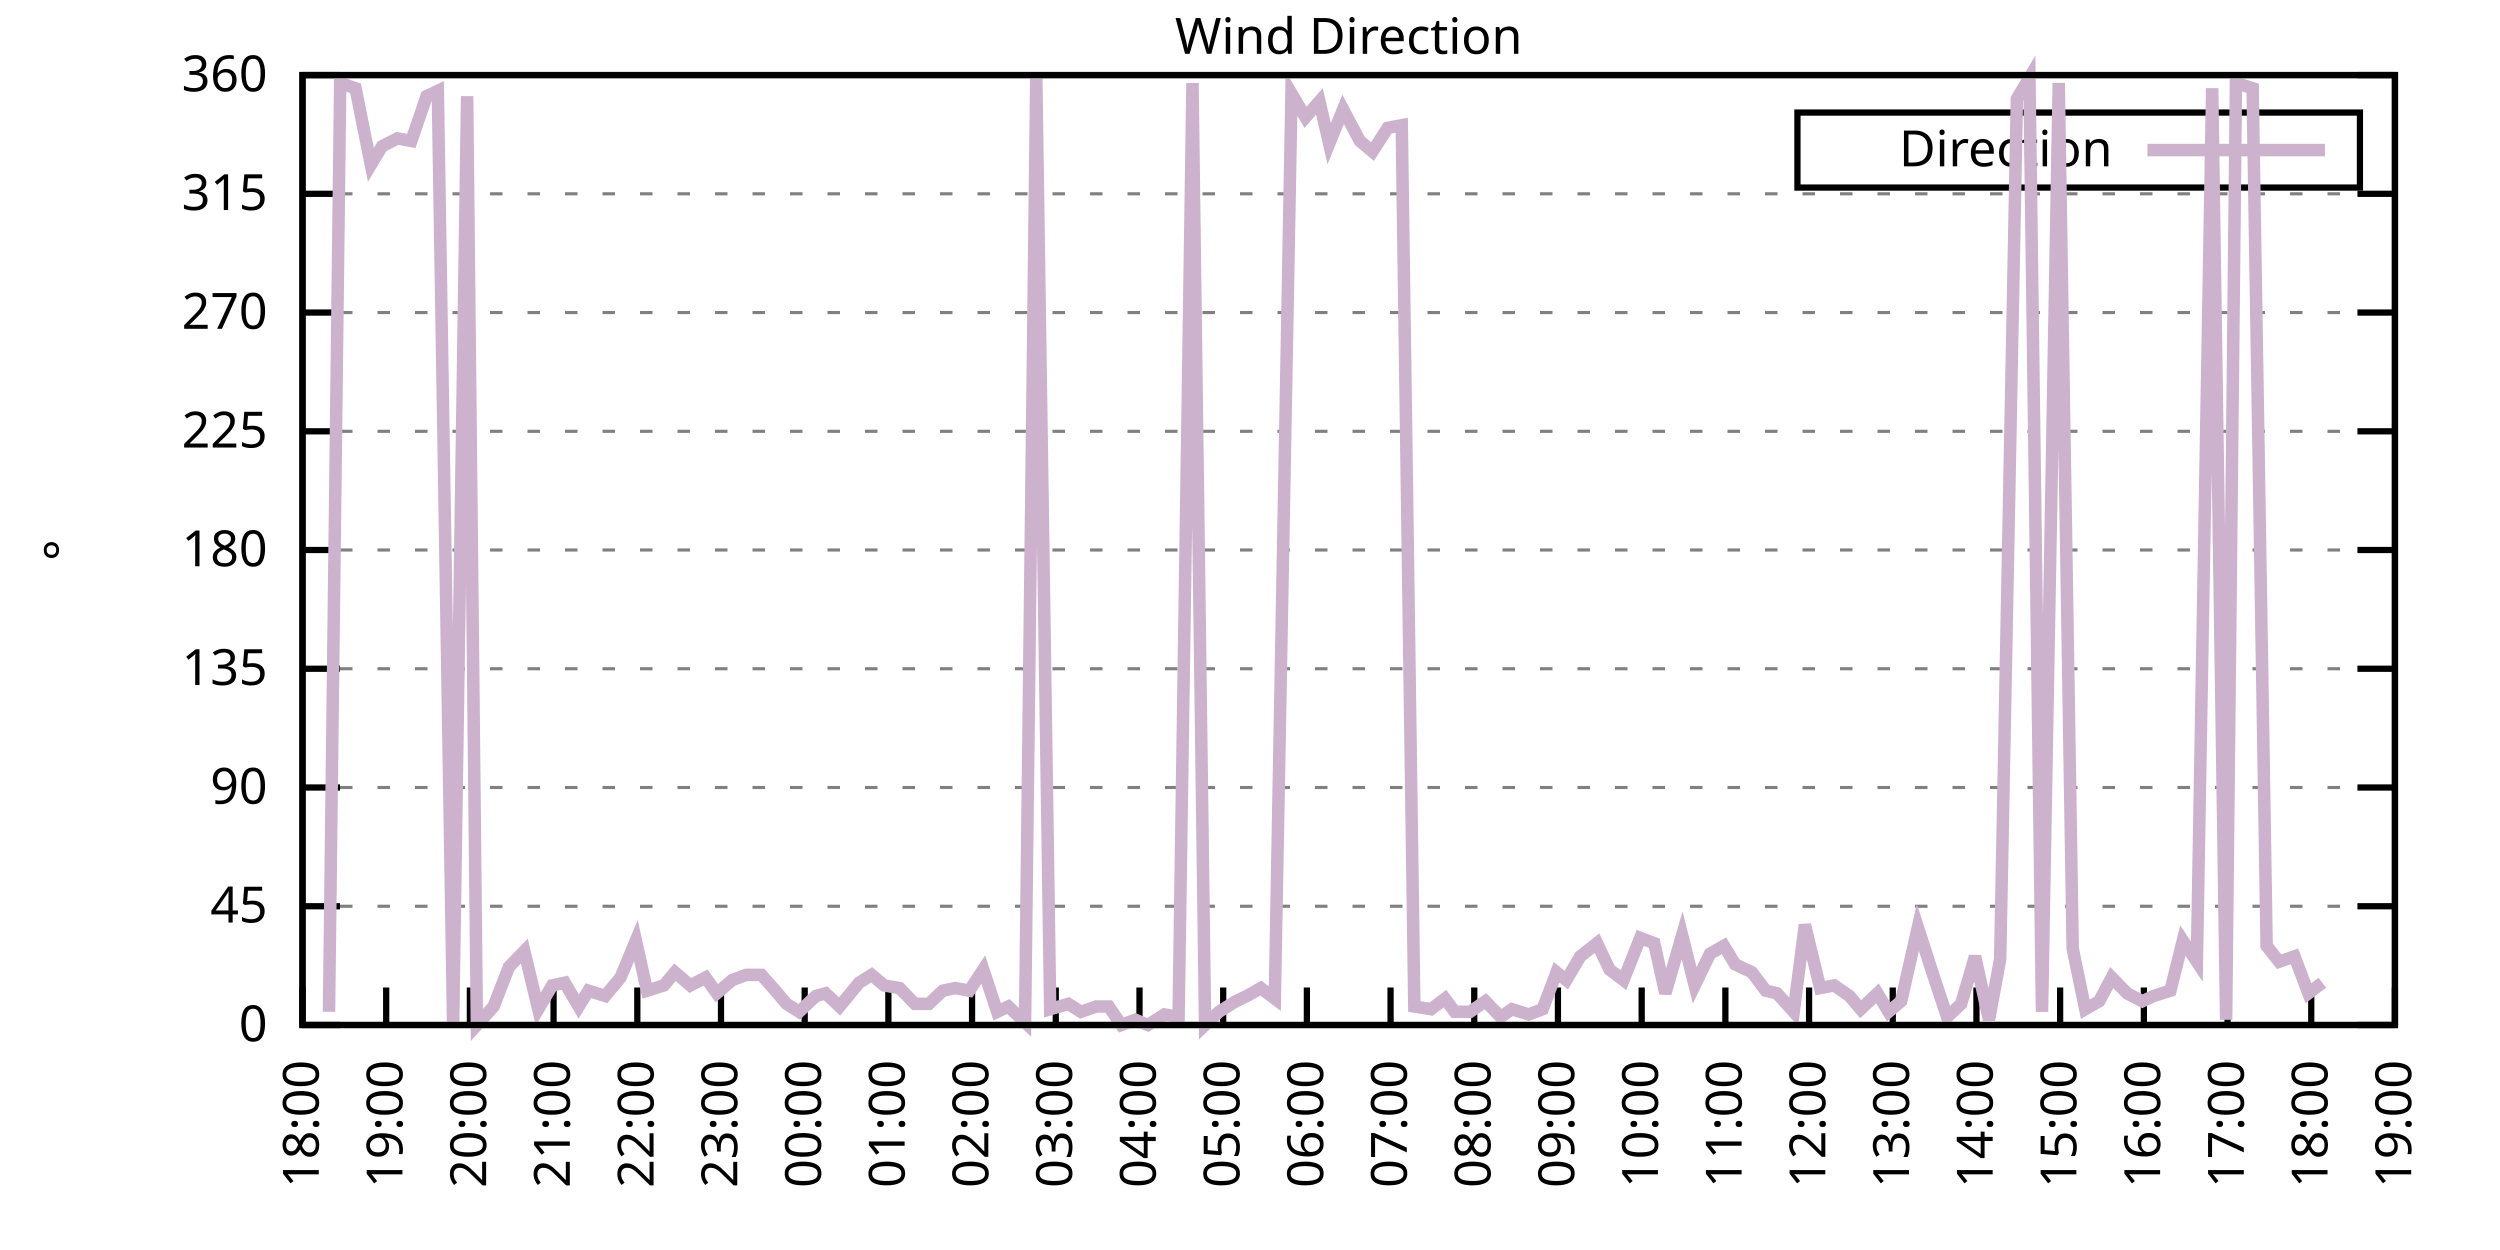
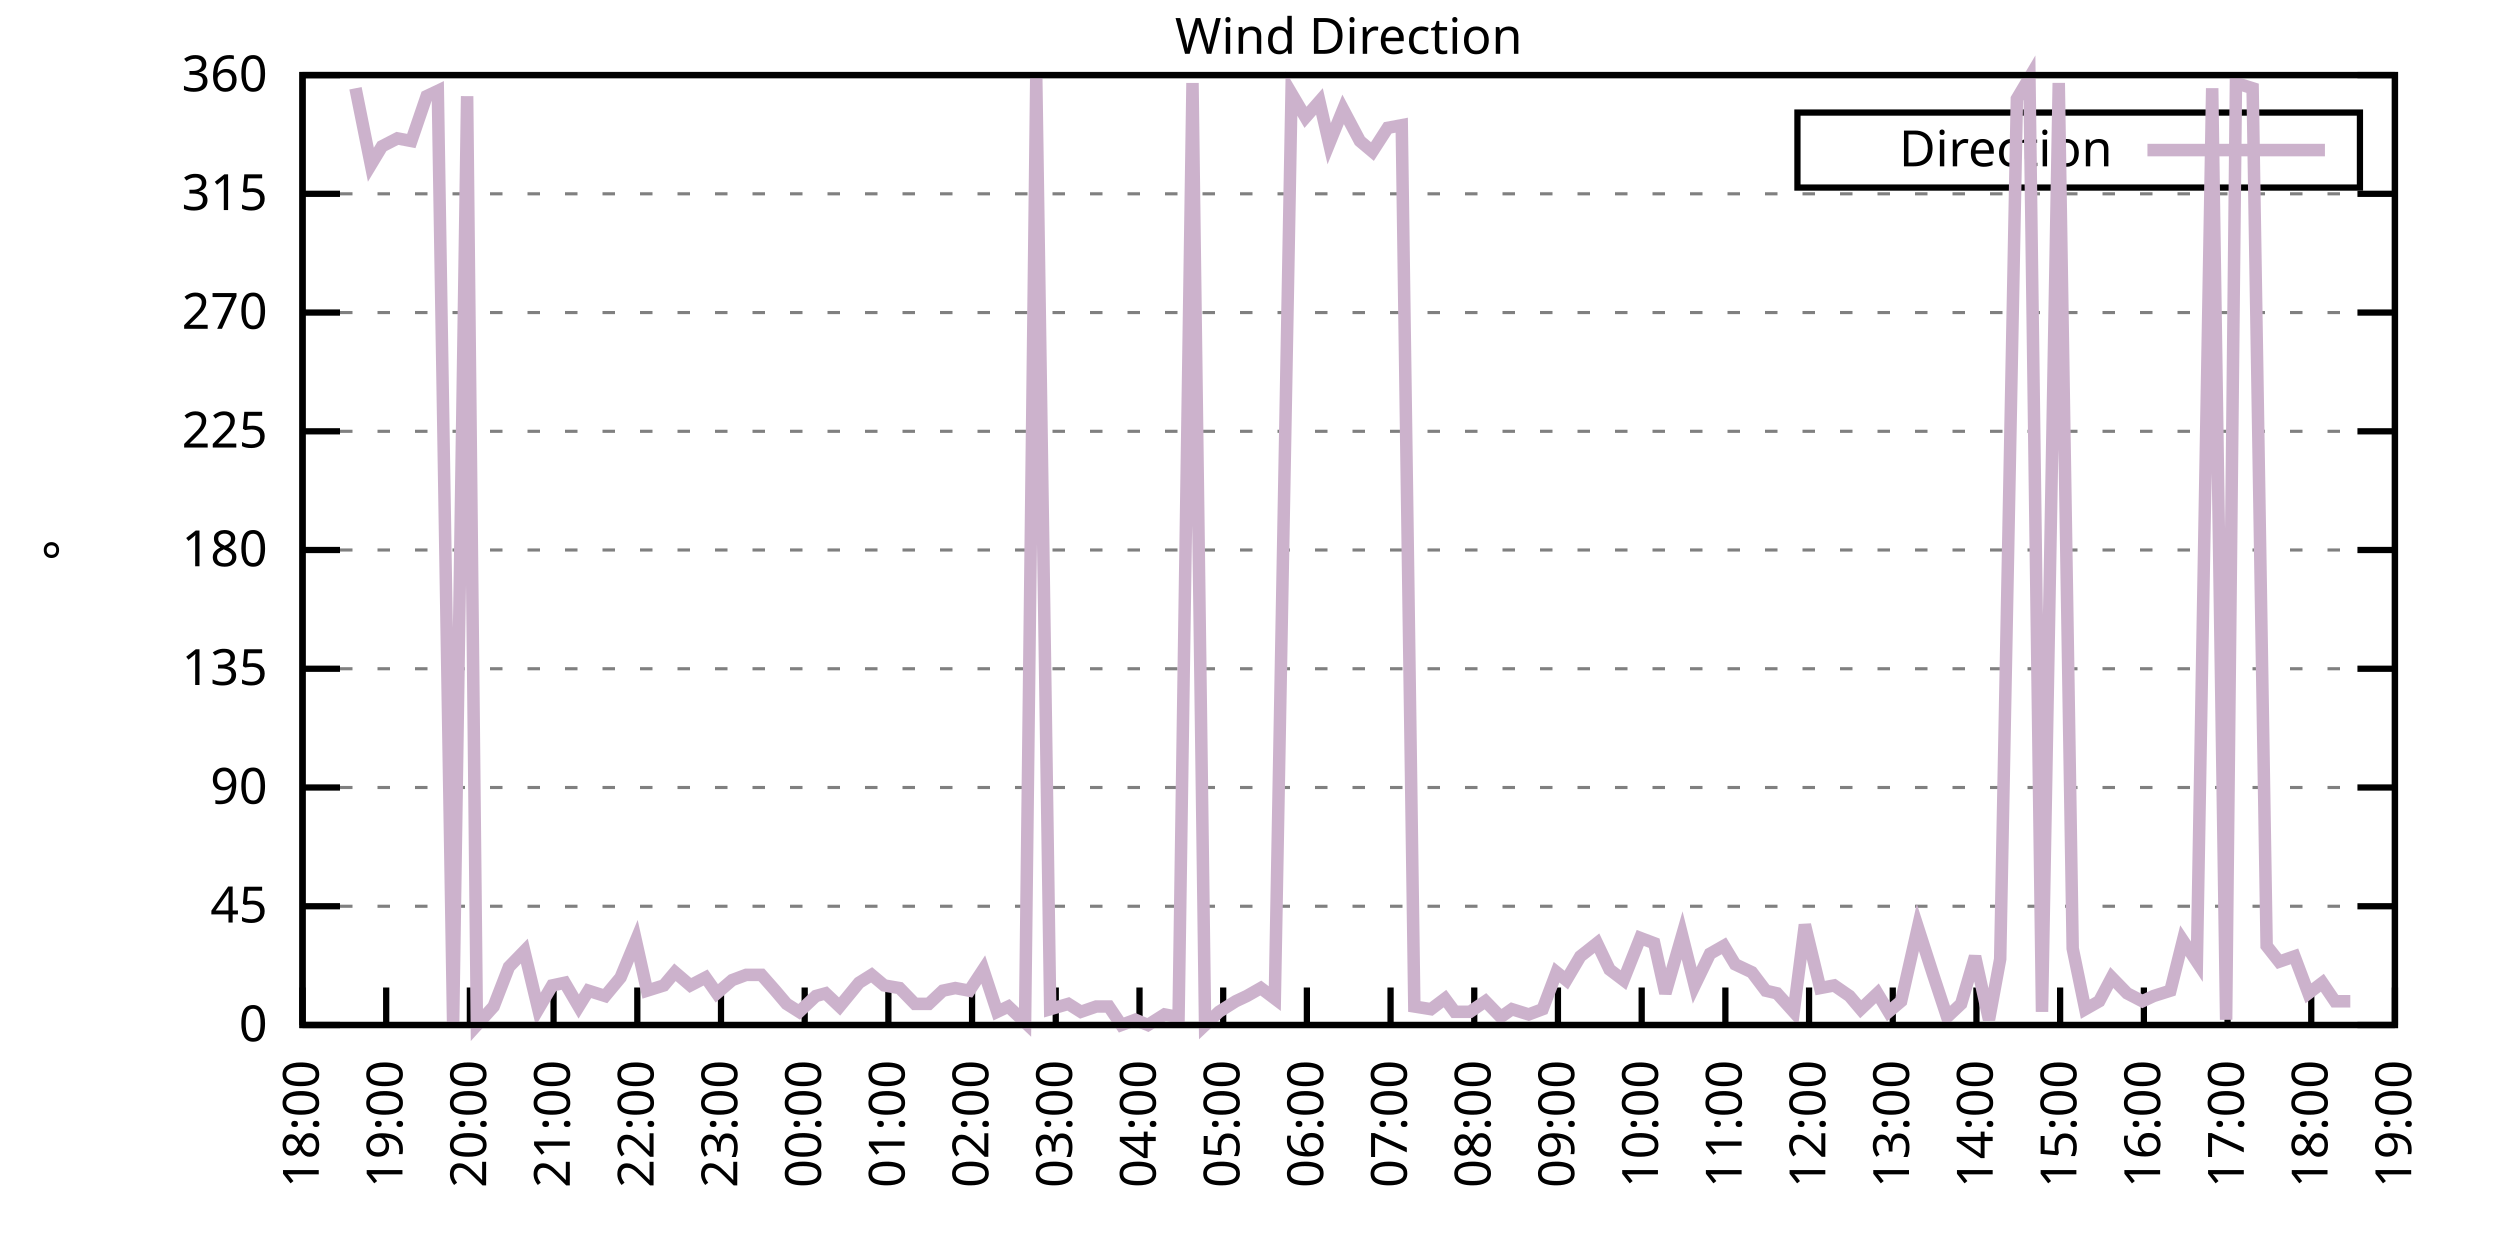
<svg xmlns="http://www.w3.org/2000/svg" xmlns:xlink="http://www.w3.org/1999/xlink" width="400" height="200" viewBox="0 0 400 200">
  <g id="gnuplot_canvas">
    <rect x="0" y="0" width="400" height="200" fill="none" />
    <defs>
      <circle id="gpDot" r="0.5" stroke-width="0.5" stroke="currentColor" />
      <path id="gpPt0" stroke-width="0.333" stroke="currentColor" d="M-1,0 h2 M0,-1 v2" />
      <path id="gpPt1" stroke-width="0.333" stroke="currentColor" d="M-1,-1 L1,1 M1,-1 L-1,1" />
      <path id="gpPt2" stroke-width="0.333" stroke="currentColor" d="M-1,0 L1,0 M0,-1 L0,1 M-1,-1 L1,1 M-1,1 L1,-1" />
      <rect id="gpPt3" stroke-width="0.333" stroke="currentColor" x="-1" y="-1" width="2" height="2" />
      <rect id="gpPt4" stroke-width="0.333" stroke="currentColor" fill="currentColor" x="-1" y="-1" width="2" height="2" />
      <circle id="gpPt5" stroke-width="0.333" stroke="currentColor" cx="0" cy="0" r="1" />
      <use xlink:href="#gpPt5" id="gpPt6" fill="currentColor" stroke="none" />
      <path id="gpPt7" stroke-width="0.333" stroke="currentColor" d="M0,-1.33 L-1.33,0.67 L1.33,0.67 z" />
      <use xlink:href="#gpPt7" id="gpPt8" fill="currentColor" stroke="none" />
      <use xlink:href="#gpPt7" id="gpPt9" stroke="currentColor" transform="rotate(180)" />
      <use xlink:href="#gpPt9" id="gpPt10" fill="currentColor" stroke="none" />
      <use xlink:href="#gpPt3" id="gpPt11" stroke="currentColor" transform="rotate(45)" />
      <use xlink:href="#gpPt11" id="gpPt12" fill="currentColor" stroke="none" />
      <path id="gpPt13" stroke-width="0.333" stroke="currentColor" d="M0,1.330 L1.265,0.411 L0.782,-1.067 L-0.782,-1.076 L-1.265,0.411 z" />
      <use xlink:href="#gpPt13" id="gpPt14" fill="currentColor" stroke="none" />
      <filter id="textbox" filterUnits="objectBoundingBox" x="0" y="0" height="1" width="1">
        <feFlood flood-color="white" flood-opacity="1" result="bgnd" />
        <feComposite in="SourceGraphic" in2="bgnd" operator="atop" />
      </filter>
      <filter id="greybox" filterUnits="objectBoundingBox" x="0" y="0" height="1" width="1">
        <feFlood flood-color="lightgrey" flood-opacity="1" result="grey" />
        <feComposite in="SourceGraphic" in2="grey" operator="atop" />
      </filter>
    </defs>
    <g fill="none" color="white" stroke="currentColor" stroke-width="1.00" stroke-linecap="butt" stroke-linejoin="miter">
</g>
    <g fill="none" color="black" stroke="currentColor" stroke-width="1.00" stroke-linecap="butt" stroke-linejoin="miter">
      <g stroke="none" shape-rendering="crispEdges">
        <polygon fill="rgb(255, 255, 255)" points="48.40,164.00 383.18,164.00 383.18,12.02 48.40,12.02 " />
      </g>
    </g>
    <g fill="none" color="black" stroke="currentColor" stroke-width="1.00" stroke-linecap="butt" stroke-linejoin="miter">
</g>
    <g fill="none" color="black" stroke="black" stroke-width="0.50" stroke-linecap="butt" stroke-linejoin="miter">
</g>
    <g fill="none" color="gray" stroke="currentColor" stroke-width="0.50" stroke-linecap="butt" stroke-linejoin="miter">
      <path stroke="gray" stroke-dasharray="2,4" class="gridline" d="M48.40,164.00 L383.19,164.00  " />
    </g>
    <g fill="none" color="gray" stroke="gray" stroke-width="1.00" stroke-linecap="butt" stroke-linejoin="miter">
</g>
    <g fill="none" color="black" stroke="currentColor" stroke-width="1.00" stroke-linecap="butt" stroke-linejoin="miter">
      <path stroke="black" d="M48.40,164.00 L54.40,164.00 M383.19,164.00 L377.19,164.00  " />
      <g transform="translate(42.80,166.60)" stroke="none" fill="black" font-family="Sans" font-size="8.00" text-anchor="end">
        <text>
          <tspan font-family="Sans"> 0</tspan>
        </text>
      </g>
    </g>
    <g fill="none" color="black" stroke="currentColor" stroke-width="1.00" stroke-linecap="butt" stroke-linejoin="miter">
</g>
    <g fill="none" color="black" stroke="black" stroke-width="0.50" stroke-linecap="butt" stroke-linejoin="miter">
</g>
    <g fill="none" color="gray" stroke="currentColor" stroke-width="0.50" stroke-linecap="butt" stroke-linejoin="miter">
      <path stroke="gray" stroke-dasharray="2,4" class="gridline" d="M48.40,145.00 L383.19,145.00  " />
    </g>
    <g fill="none" color="gray" stroke="gray" stroke-width="1.00" stroke-linecap="butt" stroke-linejoin="miter">
</g>
    <g fill="none" color="black" stroke="currentColor" stroke-width="1.00" stroke-linecap="butt" stroke-linejoin="miter">
      <path stroke="black" d="M48.40,145.00 L54.40,145.00 M383.19,145.00 L377.19,145.00  " />
      <g transform="translate(42.80,147.60)" stroke="none" fill="black" font-family="Sans" font-size="8.00" text-anchor="end">
        <text>
          <tspan font-family="Sans"> 45</tspan>
        </text>
      </g>
    </g>
    <g fill="none" color="black" stroke="currentColor" stroke-width="1.00" stroke-linecap="butt" stroke-linejoin="miter">
</g>
    <g fill="none" color="black" stroke="black" stroke-width="0.50" stroke-linecap="butt" stroke-linejoin="miter">
</g>
    <g fill="none" color="gray" stroke="currentColor" stroke-width="0.50" stroke-linecap="butt" stroke-linejoin="miter">
      <path stroke="gray" stroke-dasharray="2,4" class="gridline" d="M48.40,126.00 L383.19,126.00  " />
    </g>
    <g fill="none" color="gray" stroke="gray" stroke-width="1.00" stroke-linecap="butt" stroke-linejoin="miter">
</g>
    <g fill="none" color="black" stroke="currentColor" stroke-width="1.00" stroke-linecap="butt" stroke-linejoin="miter">
      <path stroke="black" d="M48.40,126.00 L54.40,126.00 M383.19,126.00 L377.19,126.00  " />
      <g transform="translate(42.80,128.60)" stroke="none" fill="black" font-family="Sans" font-size="8.00" text-anchor="end">
        <text>
          <tspan font-family="Sans"> 90</tspan>
        </text>
      </g>
    </g>
    <g fill="none" color="black" stroke="currentColor" stroke-width="1.00" stroke-linecap="butt" stroke-linejoin="miter">
</g>
    <g fill="none" color="black" stroke="black" stroke-width="0.50" stroke-linecap="butt" stroke-linejoin="miter">
</g>
    <g fill="none" color="gray" stroke="currentColor" stroke-width="0.50" stroke-linecap="butt" stroke-linejoin="miter">
      <path stroke="gray" stroke-dasharray="2,4" class="gridline" d="M48.40,107.00 L383.19,107.00  " />
    </g>
    <g fill="none" color="gray" stroke="gray" stroke-width="1.00" stroke-linecap="butt" stroke-linejoin="miter">
</g>
    <g fill="none" color="black" stroke="currentColor" stroke-width="1.00" stroke-linecap="butt" stroke-linejoin="miter">
      <path stroke="black" d="M48.40,107.00 L54.40,107.00 M383.19,107.00 L377.19,107.00  " />
      <g transform="translate(42.80,109.60)" stroke="none" fill="black" font-family="Sans" font-size="8.00" text-anchor="end">
        <text>
          <tspan font-family="Sans"> 135</tspan>
        </text>
      </g>
    </g>
    <g fill="none" color="black" stroke="currentColor" stroke-width="1.00" stroke-linecap="butt" stroke-linejoin="miter">
</g>
    <g fill="none" color="black" stroke="black" stroke-width="0.50" stroke-linecap="butt" stroke-linejoin="miter">
</g>
    <g fill="none" color="gray" stroke="currentColor" stroke-width="0.50" stroke-linecap="butt" stroke-linejoin="miter">
      <path stroke="gray" stroke-dasharray="2,4" class="gridline" d="M48.40,88.00 L383.19,88.00  " />
    </g>
    <g fill="none" color="gray" stroke="gray" stroke-width="1.00" stroke-linecap="butt" stroke-linejoin="miter">
</g>
    <g fill="none" color="black" stroke="currentColor" stroke-width="1.00" stroke-linecap="butt" stroke-linejoin="miter">
      <path stroke="black" d="M48.40,88.00 L54.40,88.00 M383.19,88.00 L377.19,88.00  " />
      <g transform="translate(42.80,90.60)" stroke="none" fill="black" font-family="Sans" font-size="8.00" text-anchor="end">
        <text>
          <tspan font-family="Sans"> 180</tspan>
        </text>
      </g>
    </g>
    <g fill="none" color="black" stroke="currentColor" stroke-width="1.00" stroke-linecap="butt" stroke-linejoin="miter">
</g>
    <g fill="none" color="black" stroke="black" stroke-width="0.50" stroke-linecap="butt" stroke-linejoin="miter">
</g>
    <g fill="none" color="gray" stroke="currentColor" stroke-width="0.50" stroke-linecap="butt" stroke-linejoin="miter">
      <path stroke="gray" stroke-dasharray="2,4" class="gridline" d="M48.40,69.01 L383.19,69.01  " />
    </g>
    <g fill="none" color="gray" stroke="gray" stroke-width="1.00" stroke-linecap="butt" stroke-linejoin="miter">
</g>
    <g fill="none" color="black" stroke="currentColor" stroke-width="1.00" stroke-linecap="butt" stroke-linejoin="miter">
      <path stroke="black" d="M48.40,69.01 L54.40,69.01 M383.19,69.01 L377.19,69.01  " />
      <g transform="translate(42.80,71.61)" stroke="none" fill="black" font-family="Sans" font-size="8.00" text-anchor="end">
        <text>
          <tspan font-family="Sans"> 225</tspan>
        </text>
      </g>
    </g>
    <g fill="none" color="black" stroke="currentColor" stroke-width="1.00" stroke-linecap="butt" stroke-linejoin="miter">
</g>
    <g fill="none" color="black" stroke="black" stroke-width="0.50" stroke-linecap="butt" stroke-linejoin="miter">
</g>
    <g fill="none" color="gray" stroke="currentColor" stroke-width="0.50" stroke-linecap="butt" stroke-linejoin="miter">
      <path stroke="gray" stroke-dasharray="2,4" class="gridline" d="M48.40,50.01 L383.19,50.01  " />
    </g>
    <g fill="none" color="gray" stroke="gray" stroke-width="1.00" stroke-linecap="butt" stroke-linejoin="miter">
</g>
    <g fill="none" color="black" stroke="currentColor" stroke-width="1.00" stroke-linecap="butt" stroke-linejoin="miter">
      <path stroke="black" d="M48.40,50.01 L54.40,50.01 M383.19,50.01 L377.19,50.01  " />
      <g transform="translate(42.80,52.61)" stroke="none" fill="black" font-family="Sans" font-size="8.00" text-anchor="end">
        <text>
          <tspan font-family="Sans"> 270</tspan>
        </text>
      </g>
    </g>
    <g fill="none" color="black" stroke="currentColor" stroke-width="1.00" stroke-linecap="butt" stroke-linejoin="miter">
</g>
    <g fill="none" color="black" stroke="black" stroke-width="0.50" stroke-linecap="butt" stroke-linejoin="miter">
</g>
    <g fill="none" color="gray" stroke="currentColor" stroke-width="0.50" stroke-linecap="butt" stroke-linejoin="miter">
      <path stroke="gray" stroke-dasharray="2,4" class="gridline" d="M48.40,31.01 L383.19,31.01  " />
    </g>
    <g fill="none" color="gray" stroke="gray" stroke-width="1.00" stroke-linecap="butt" stroke-linejoin="miter">
</g>
    <g fill="none" color="black" stroke="currentColor" stroke-width="1.00" stroke-linecap="butt" stroke-linejoin="miter">
      <path stroke="black" d="M48.40,31.01 L54.40,31.01 M383.19,31.01 L377.19,31.01  " />
      <g transform="translate(42.80,33.61)" stroke="none" fill="black" font-family="Sans" font-size="8.00" text-anchor="end">
        <text>
          <tspan font-family="Sans"> 315</tspan>
        </text>
      </g>
    </g>
    <g fill="none" color="black" stroke="currentColor" stroke-width="1.00" stroke-linecap="butt" stroke-linejoin="miter">
</g>
    <g fill="none" color="black" stroke="black" stroke-width="0.50" stroke-linecap="butt" stroke-linejoin="miter">
</g>
    <g fill="none" color="gray" stroke="currentColor" stroke-width="0.50" stroke-linecap="butt" stroke-linejoin="miter">
      <path stroke="gray" stroke-dasharray="2,4" class="gridline" d="M48.40,12.01 L383.19,12.01  " />
    </g>
    <g fill="none" color="gray" stroke="gray" stroke-width="1.00" stroke-linecap="butt" stroke-linejoin="miter">
</g>
    <g fill="none" color="black" stroke="currentColor" stroke-width="1.00" stroke-linecap="butt" stroke-linejoin="miter">
      <path stroke="black" d="M48.40,12.01 L54.40,12.01 M383.19,12.01 L377.19,12.01  " />
      <g transform="translate(42.80,14.61)" stroke="none" fill="black" font-family="Sans" font-size="8.00" text-anchor="end">
        <text>
          <tspan font-family="Sans"> 360</tspan>
        </text>
      </g>
    </g>
    <g fill="none" color="black" stroke="currentColor" stroke-width="1.00" stroke-linecap="butt" stroke-linejoin="miter">
      <path stroke="black" d="M48.40,164.00 L48.40,158.00  " />
      <g transform="translate(51.00,169.60) rotate(270.00)" stroke="none" fill="black" font-family="Sans" font-size="8.00" text-anchor="end">
        <text>
          <tspan font-family="Sans">18:00</tspan>
        </text>
      </g>
    </g>
    <g fill="none" color="black" stroke="currentColor" stroke-width="1.00" stroke-linecap="butt" stroke-linejoin="miter">
      <path stroke="black" d="M61.79,164.00 L61.79,158.00  " />
      <g transform="translate(64.39,169.60) rotate(270.00)" stroke="none" fill="black" font-family="Sans" font-size="8.00" text-anchor="end">
        <text>
          <tspan font-family="Sans">19:00</tspan>
        </text>
      </g>
    </g>
    <g fill="none" color="black" stroke="currentColor" stroke-width="1.00" stroke-linecap="butt" stroke-linejoin="miter">
      <path stroke="black" d="M75.18,164.00 L75.18,158.00  " />
      <g transform="translate(77.78,169.60) rotate(270.00)" stroke="none" fill="black" font-family="Sans" font-size="8.00" text-anchor="end">
        <text>
          <tspan font-family="Sans">20:00</tspan>
        </text>
      </g>
    </g>
    <g fill="none" color="black" stroke="currentColor" stroke-width="1.00" stroke-linecap="butt" stroke-linejoin="miter">
      <path stroke="black" d="M88.57,164.00 L88.57,158.00  " />
      <g transform="translate(91.17,169.60) rotate(270.00)" stroke="none" fill="black" font-family="Sans" font-size="8.00" text-anchor="end">
        <text>
          <tspan font-family="Sans">21:00</tspan>
        </text>
      </g>
    </g>
    <g fill="none" color="black" stroke="currentColor" stroke-width="1.00" stroke-linecap="butt" stroke-linejoin="miter">
      <path stroke="black" d="M101.97,164.00 L101.97,158.00  " />
      <g transform="translate(104.57,169.60) rotate(270.00)" stroke="none" fill="black" font-family="Sans" font-size="8.00" text-anchor="end">
        <text>
          <tspan font-family="Sans">22:00</tspan>
        </text>
      </g>
    </g>
    <g fill="none" color="black" stroke="currentColor" stroke-width="1.00" stroke-linecap="butt" stroke-linejoin="miter">
      <path stroke="black" d="M115.36,164.00 L115.36,158.00  " />
      <g transform="translate(117.96,169.60) rotate(270.00)" stroke="none" fill="black" font-family="Sans" font-size="8.00" text-anchor="end">
        <text>
          <tspan font-family="Sans">23:00</tspan>
        </text>
      </g>
    </g>
    <g fill="none" color="black" stroke="currentColor" stroke-width="1.00" stroke-linecap="butt" stroke-linejoin="miter">
      <path stroke="black" d="M128.75,164.00 L128.75,158.00  " />
      <g transform="translate(131.35,169.60) rotate(270.00)" stroke="none" fill="black" font-family="Sans" font-size="8.00" text-anchor="end">
        <text>
          <tspan font-family="Sans">00:00</tspan>
        </text>
      </g>
    </g>
    <g fill="none" color="black" stroke="currentColor" stroke-width="1.00" stroke-linecap="butt" stroke-linejoin="miter">
      <path stroke="black" d="M142.14,164.00 L142.14,158.00  " />
      <g transform="translate(144.74,169.60) rotate(270.00)" stroke="none" fill="black" font-family="Sans" font-size="8.00" text-anchor="end">
        <text>
          <tspan font-family="Sans">01:00</tspan>
        </text>
      </g>
    </g>
    <g fill="none" color="black" stroke="currentColor" stroke-width="1.00" stroke-linecap="butt" stroke-linejoin="miter">
      <path stroke="black" d="M155.53,164.00 L155.53,158.00  " />
      <g transform="translate(158.13,169.60) rotate(270.00)" stroke="none" fill="black" font-family="Sans" font-size="8.00" text-anchor="end">
        <text>
          <tspan font-family="Sans">02:00</tspan>
        </text>
      </g>
    </g>
    <g fill="none" color="black" stroke="currentColor" stroke-width="1.00" stroke-linecap="butt" stroke-linejoin="miter">
      <path stroke="black" d="M168.92,164.00 L168.92,158.00  " />
      <g transform="translate(171.52,169.60) rotate(270.00)" stroke="none" fill="black" font-family="Sans" font-size="8.00" text-anchor="end">
        <text>
          <tspan font-family="Sans">03:00</tspan>
        </text>
      </g>
    </g>
    <g fill="none" color="black" stroke="currentColor" stroke-width="1.00" stroke-linecap="butt" stroke-linejoin="miter">
      <path stroke="black" d="M182.32,164.00 L182.32,158.00  " />
      <g transform="translate(184.92,169.60) rotate(270.00)" stroke="none" fill="black" font-family="Sans" font-size="8.00" text-anchor="end">
        <text>
          <tspan font-family="Sans">04:00</tspan>
        </text>
      </g>
    </g>
    <g fill="none" color="black" stroke="currentColor" stroke-width="1.00" stroke-linecap="butt" stroke-linejoin="miter">
      <path stroke="black" d="M195.71,164.00 L195.71,158.00  " />
      <g transform="translate(198.31,169.60) rotate(270.00)" stroke="none" fill="black" font-family="Sans" font-size="8.00" text-anchor="end">
        <text>
          <tspan font-family="Sans">05:00</tspan>
        </text>
      </g>
    </g>
    <g fill="none" color="black" stroke="currentColor" stroke-width="1.00" stroke-linecap="butt" stroke-linejoin="miter">
      <path stroke="black" d="M209.10,164.00 L209.10,158.00  " />
      <g transform="translate(211.70,169.60) rotate(270.00)" stroke="none" fill="black" font-family="Sans" font-size="8.00" text-anchor="end">
        <text>
          <tspan font-family="Sans">06:00</tspan>
        </text>
      </g>
    </g>
    <g fill="none" color="black" stroke="currentColor" stroke-width="1.00" stroke-linecap="butt" stroke-linejoin="miter">
      <path stroke="black" d="M222.49,164.00 L222.49,158.00  " />
      <g transform="translate(225.09,169.60) rotate(270.00)" stroke="none" fill="black" font-family="Sans" font-size="8.00" text-anchor="end">
        <text>
          <tspan font-family="Sans">07:00</tspan>
        </text>
      </g>
    </g>
    <g fill="none" color="black" stroke="currentColor" stroke-width="1.00" stroke-linecap="butt" stroke-linejoin="miter">
      <path stroke="black" d="M235.88,164.00 L235.88,158.00  " />
      <g transform="translate(238.48,169.60) rotate(270.00)" stroke="none" fill="black" font-family="Sans" font-size="8.00" text-anchor="end">
        <text>
          <tspan font-family="Sans">08:00</tspan>
        </text>
      </g>
    </g>
    <g fill="none" color="black" stroke="currentColor" stroke-width="1.00" stroke-linecap="butt" stroke-linejoin="miter">
      <path stroke="black" d="M249.27,164.00 L249.27,158.00  " />
      <g transform="translate(251.87,169.60) rotate(270.00)" stroke="none" fill="black" font-family="Sans" font-size="8.00" text-anchor="end">
        <text>
          <tspan font-family="Sans">09:00</tspan>
        </text>
      </g>
    </g>
    <g fill="none" color="black" stroke="currentColor" stroke-width="1.00" stroke-linecap="butt" stroke-linejoin="miter">
      <path stroke="black" d="M262.67,164.00 L262.67,158.00  " />
      <g transform="translate(265.27,169.60) rotate(270.00)" stroke="none" fill="black" font-family="Sans" font-size="8.00" text-anchor="end">
        <text>
          <tspan font-family="Sans">10:00</tspan>
        </text>
      </g>
    </g>
    <g fill="none" color="black" stroke="currentColor" stroke-width="1.00" stroke-linecap="butt" stroke-linejoin="miter">
      <path stroke="black" d="M276.06,164.00 L276.06,158.00  " />
      <g transform="translate(278.66,169.60) rotate(270.00)" stroke="none" fill="black" font-family="Sans" font-size="8.00" text-anchor="end">
        <text>
          <tspan font-family="Sans">11:00</tspan>
        </text>
      </g>
    </g>
    <g fill="none" color="black" stroke="currentColor" stroke-width="1.00" stroke-linecap="butt" stroke-linejoin="miter">
      <path stroke="black" d="M289.45,164.00 L289.45,158.00  " />
      <g transform="translate(292.05,169.60) rotate(270.00)" stroke="none" fill="black" font-family="Sans" font-size="8.00" text-anchor="end">
        <text>
          <tspan font-family="Sans">12:00</tspan>
        </text>
      </g>
    </g>
    <g fill="none" color="black" stroke="currentColor" stroke-width="1.00" stroke-linecap="butt" stroke-linejoin="miter">
      <path stroke="black" d="M302.84,164.00 L302.84,158.00  " />
      <g transform="translate(305.44,169.60) rotate(270.00)" stroke="none" fill="black" font-family="Sans" font-size="8.00" text-anchor="end">
        <text>
          <tspan font-family="Sans">13:00</tspan>
        </text>
      </g>
    </g>
    <g fill="none" color="black" stroke="currentColor" stroke-width="1.00" stroke-linecap="butt" stroke-linejoin="miter">
      <path stroke="black" d="M316.23,164.00 L316.23,158.00  " />
      <g transform="translate(318.83,169.60) rotate(270.00)" stroke="none" fill="black" font-family="Sans" font-size="8.00" text-anchor="end">
        <text>
          <tspan font-family="Sans">14:00</tspan>
        </text>
      </g>
    </g>
    <g fill="none" color="black" stroke="currentColor" stroke-width="1.00" stroke-linecap="butt" stroke-linejoin="miter">
      <path stroke="black" d="M329.62,164.00 L329.62,158.00  " />
      <g transform="translate(332.22,169.60) rotate(270.00)" stroke="none" fill="black" font-family="Sans" font-size="8.00" text-anchor="end">
        <text>
          <tspan font-family="Sans">15:00</tspan>
        </text>
      </g>
    </g>
    <g fill="none" color="black" stroke="currentColor" stroke-width="1.00" stroke-linecap="butt" stroke-linejoin="miter">
      <path stroke="black" d="M343.02,164.00 L343.02,158.00  " />
      <g transform="translate(345.62,169.60) rotate(270.00)" stroke="none" fill="black" font-family="Sans" font-size="8.00" text-anchor="end">
        <text>
          <tspan font-family="Sans">16:00</tspan>
        </text>
      </g>
    </g>
    <g fill="none" color="black" stroke="currentColor" stroke-width="1.00" stroke-linecap="butt" stroke-linejoin="miter">
      <path stroke="black" d="M356.41,164.00 L356.41,158.00  " />
      <g transform="translate(359.01,169.60) rotate(270.00)" stroke="none" fill="black" font-family="Sans" font-size="8.00" text-anchor="end">
        <text>
          <tspan font-family="Sans">17:00</tspan>
        </text>
      </g>
    </g>
    <g fill="none" color="black" stroke="currentColor" stroke-width="1.00" stroke-linecap="butt" stroke-linejoin="miter">
      <path stroke="black" d="M369.80,164.00 L369.80,158.00  " />
      <g transform="translate(372.40,169.60) rotate(270.00)" stroke="none" fill="black" font-family="Sans" font-size="8.00" text-anchor="end">
        <text>
          <tspan font-family="Sans">18:00</tspan>
        </text>
      </g>
    </g>
    <g fill="none" color="black" stroke="currentColor" stroke-width="1.00" stroke-linecap="butt" stroke-linejoin="miter">
      <path stroke="black" d="M383.19,164.00 L383.19,158.00  " />
      <g transform="translate(385.79,169.60) rotate(270.00)" stroke="none" fill="black" font-family="Sans" font-size="8.00" text-anchor="end">
        <text>
          <tspan font-family="Sans">19:00</tspan>
        </text>
      </g>
    </g>
    <g fill="none" color="black" stroke="currentColor" stroke-width="1.00" stroke-linecap="butt" stroke-linejoin="miter">
</g>
    <g fill="none" color="black" stroke="currentColor" stroke-width="1.00" stroke-linecap="butt" stroke-linejoin="miter">
      <path stroke="black" d="M48.40,12.01 L48.40,164.00 L383.19,164.00 L383.19,12.01 L48.40,12.01 Z  " />
    </g>
    <g fill="none" color="black" stroke="currentColor" stroke-width="1.00" stroke-linecap="butt" stroke-linejoin="miter">
</g>
    <g fill="none" color="black" stroke="currentColor" stroke-width="1.00" stroke-linecap="butt" stroke-linejoin="miter">
      <path stroke="black" d="M287.59,30.01 L287.59,18.01 L377.59,18.01 L377.59,30.01 L287.59,30.01 Z  " />
    </g>
    <g id="Wind_direction_plot_1">
      <g fill="none" color="white" stroke="black" stroke-width="2.00" stroke-linecap="butt" stroke-linejoin="miter">
</g>
      <g fill="none" color="black" stroke="currentColor" stroke-width="2.00" stroke-linecap="butt" stroke-linejoin="miter">
        <g transform="translate(337.99,26.61)" stroke="none" fill="black" font-family="Sans" font-size="8.00" text-anchor="end">
          <text>
            <tspan font-family="Sans">Direction</tspan>
          </text>
        </g>
      </g>
      <g fill="none" color="black" stroke="currentColor" stroke-width="2.00" stroke-linecap="butt" stroke-linejoin="miter">
-         <path stroke="rgb(204, 178, 204)" d="M343.59,24.01 L371.99,24.01 M52.64,161.89 L54.43,13.28 L56.88,14.12 L59.34,26.36 L61.12,23.41 L63.58,22.14   L65.81,22.56 L68.26,15.39 L70.05,14.54 L72.50,164.00 L74.74,15.39 L76.30,164.00 L78.98,161.04 L81.43,154.71   L83.89,152.18 L86.12,161.47 L88.35,157.67 L90.36,157.24 L92.59,161.04 L94.15,158.51 L96.83,159.36 L99.29,156.40   L101.74,150.49 L103.53,158.51 L106.21,157.67 L107.99,155.56 L110.45,157.67 L112.90,156.40 L114.69,158.93 L117.14,156.82   L119.38,155.98 L121.83,155.98 L124.06,158.51 L125.85,160.62 L127.86,161.89 L130.54,159.36 L132.10,158.93 L134.33,161.04   L137.45,157.24 L139.46,155.98 L141.47,157.67 L143.93,158.09 L146.38,160.62 L148.61,160.62 L150.85,158.51 L152.85,158.09   L155.09,158.51 L157.32,155.13 L159.55,161.89 L161.34,161.04 L164.01,163.58 L165.80,12.43 L168.03,161.47 L170.93,160.62   L172.94,161.89 L175.40,161.04 L177.41,161.04 L179.41,164.00 L181.65,163.16 L183.66,164.00 L186.33,162.31 L188.57,162.73   L190.80,13.28 L192.81,164.00 L195.04,161.89 L197.72,160.20 L199.50,159.36 L201.73,158.09 L203.97,159.78 L206.64,14.97   L208.88,18.77 L211.11,16.23 L212.67,22.99 L214.90,17.50 L217.58,22.56 L219.59,24.25 L222.04,20.45 L224.28,20.03   L226.29,161.04 L228.96,161.47 L231.20,159.78 L232.76,161.89 L235.21,161.89 L237.67,160.20 L240.12,162.73 L241.91,161.47   L244.59,162.31 L246.82,161.47 L249.05,155.56 L250.61,156.82 L252.85,153.02 L255.52,150.91 L257.53,155.13 L259.76,156.82   L262.44,150.07 L264.67,150.91 L266.46,158.93 L269.14,149.65 L271.15,157.67 L273.60,152.60 L275.83,151.33 L277.62,154.29   L280.30,155.56 L282.53,158.51 L284.32,158.93 L286.99,161.89 L288.78,147.96 L291.23,158.09 L293.47,157.67 L295.92,159.36   L297.71,161.47 L300.39,158.93 L302.17,161.89 L304.18,160.20 L306.86,148.38 L309.31,155.98 L311.54,162.73 L313.78,160.62   L316.01,153.02 L318.24,163.16 L320.03,153.45 L322.70,15.81 L324.71,12.43 L326.72,161.89 L329.40,13.28 L331.63,151.76   L333.64,161.47 L335.87,160.20 L337.88,156.40 L340.34,158.93 L342.79,160.20 L344.58,159.36 L347.26,158.51 L349.26,150.49   L351.50,153.87 L353.95,14.12 L356.18,163.16 L357.75,13.28 L360.42,14.12 L362.66,151.33 L364.66,153.87 L367.12,153.02   L369.35,158.93 L371.58,157.24  " />
+         <path stroke="rgb(204, 178, 204)" d="M343.59,24.01 L371.99,24.01 M56.88,14.12 L59.34,26.36 L61.12,23.41 L63.58,22.14 L65.81,22.56 L68.26,15.39   L70.05,14.54 L72.50,164.00 L74.74,15.39 L76.30,164.00 L78.98,161.04 L81.43,154.71 L83.89,152.18 L86.12,161.47   L88.35,157.67 L90.36,157.24 L92.59,161.04 L94.15,158.51 L96.83,159.36 L99.29,156.40 L101.74,150.49 L103.53,158.51   L106.21,157.67 L107.99,155.56 L110.45,157.67 L112.90,156.40 L114.69,158.93 L117.14,156.82 L119.38,155.98 L121.83,155.98   L124.06,158.51 L125.85,160.62 L127.86,161.89 L130.54,159.36 L132.10,158.93 L134.33,161.04 L137.45,157.24 L139.46,155.98   L141.47,157.67 L143.93,158.09 L146.38,160.62 L148.61,160.62 L150.85,158.51 L152.85,158.09 L155.09,158.51 L157.32,155.13   L159.55,161.89 L161.34,161.04 L164.01,163.58 L165.80,12.43 L168.03,161.47 L170.93,160.62 L172.94,161.89 L175.40,161.04   L177.41,161.04 L179.41,164.00 L181.65,163.16 L183.66,164.00 L186.33,162.31 L188.57,162.73 L190.80,13.28 L192.81,164.00   L195.04,161.89 L197.72,160.20 L199.50,159.36 L201.73,158.09 L203.97,159.78 L206.64,14.97 L208.88,18.77 L211.11,16.23   L212.67,22.99 L214.90,17.50 L217.58,22.56 L219.59,24.25 L222.04,20.45 L224.28,20.03 L226.29,161.04 L228.96,161.47   L231.20,159.78 L232.76,161.89 L235.21,161.89 L237.67,160.20 L240.12,162.73 L241.91,161.47 L244.59,162.31 L246.82,161.47   L249.05,155.56 L250.61,156.82 L252.85,153.02 L255.52,150.91 L257.53,155.13 L259.76,156.82 L262.44,150.07 L264.67,150.91   L266.46,158.93 L269.14,149.65 L271.15,157.67 L273.60,152.60 L275.83,151.33 L277.62,154.29 L280.30,155.56 L282.53,158.51   L284.32,158.93 L286.99,161.89 L288.78,147.96 L291.23,158.09 L293.47,157.67 L295.92,159.36 L297.71,161.47 L300.39,158.93   L302.17,161.89 L304.18,160.20 L306.86,148.38 L309.31,155.98 L311.54,162.73 L313.78,160.62 L316.01,153.02 L318.24,163.16   L320.03,153.45 L322.70,15.81 L324.71,12.43 L326.72,161.89 L329.40,13.28 L331.63,151.76 L333.64,161.47 L335.87,160.20   L337.88,156.40 L340.34,158.93 L342.79,160.20 L344.58,159.36 L347.26,158.51 L349.26,150.49 L351.50,153.87 L353.95,14.12   L356.18,163.16 L357.75,13.28 L360.42,14.12 L362.66,151.33 L364.66,153.87 L367.12,153.02 L369.35,158.93 L371.58,157.24   L373.59,160.20 L376.05,160.20  " />
      </g>
    </g>
    <g fill="none" color="black" stroke="currentColor" stroke-width="2.00" stroke-linecap="butt" stroke-linejoin="miter">
</g>
    <g fill="none" color="black" stroke="black" stroke-width="1.00" stroke-linecap="butt" stroke-linejoin="miter">
</g>
    <g fill="none" color="black" stroke="currentColor" stroke-width="1.00" stroke-linecap="butt" stroke-linejoin="miter">
      <path stroke="black" d="M48.40,12.01 L48.40,164.00 L383.19,164.00 L383.19,12.01 L48.40,12.01 Z  " />
      <g transform="translate(12.80,88.01) rotate(270.00)" stroke="none" fill="black" font-family="Sans" font-size="8.00" text-anchor="middle">
        <text>
          <tspan font-family="Sans">°</tspan>
        </text>
      </g>
    </g>
    <g fill="none" color="black" stroke="currentColor" stroke-width="1.00" stroke-linecap="butt" stroke-linejoin="miter">
</g>
    <g fill="none" color="black" stroke="currentColor" stroke-width="1.00" stroke-linecap="butt" stroke-linejoin="miter">
      <g transform="translate(215.79,8.61)" stroke="none" fill="black" font-family="Sans" font-size="8.00" text-anchor="middle">
        <text>
          <tspan font-family="Sans">Wind Direction</tspan>
        </text>
      </g>
    </g>
    <g fill="none" color="black" stroke="currentColor" stroke-width="1.00" stroke-linecap="butt" stroke-linejoin="miter">
</g>
  </g>
</svg>
